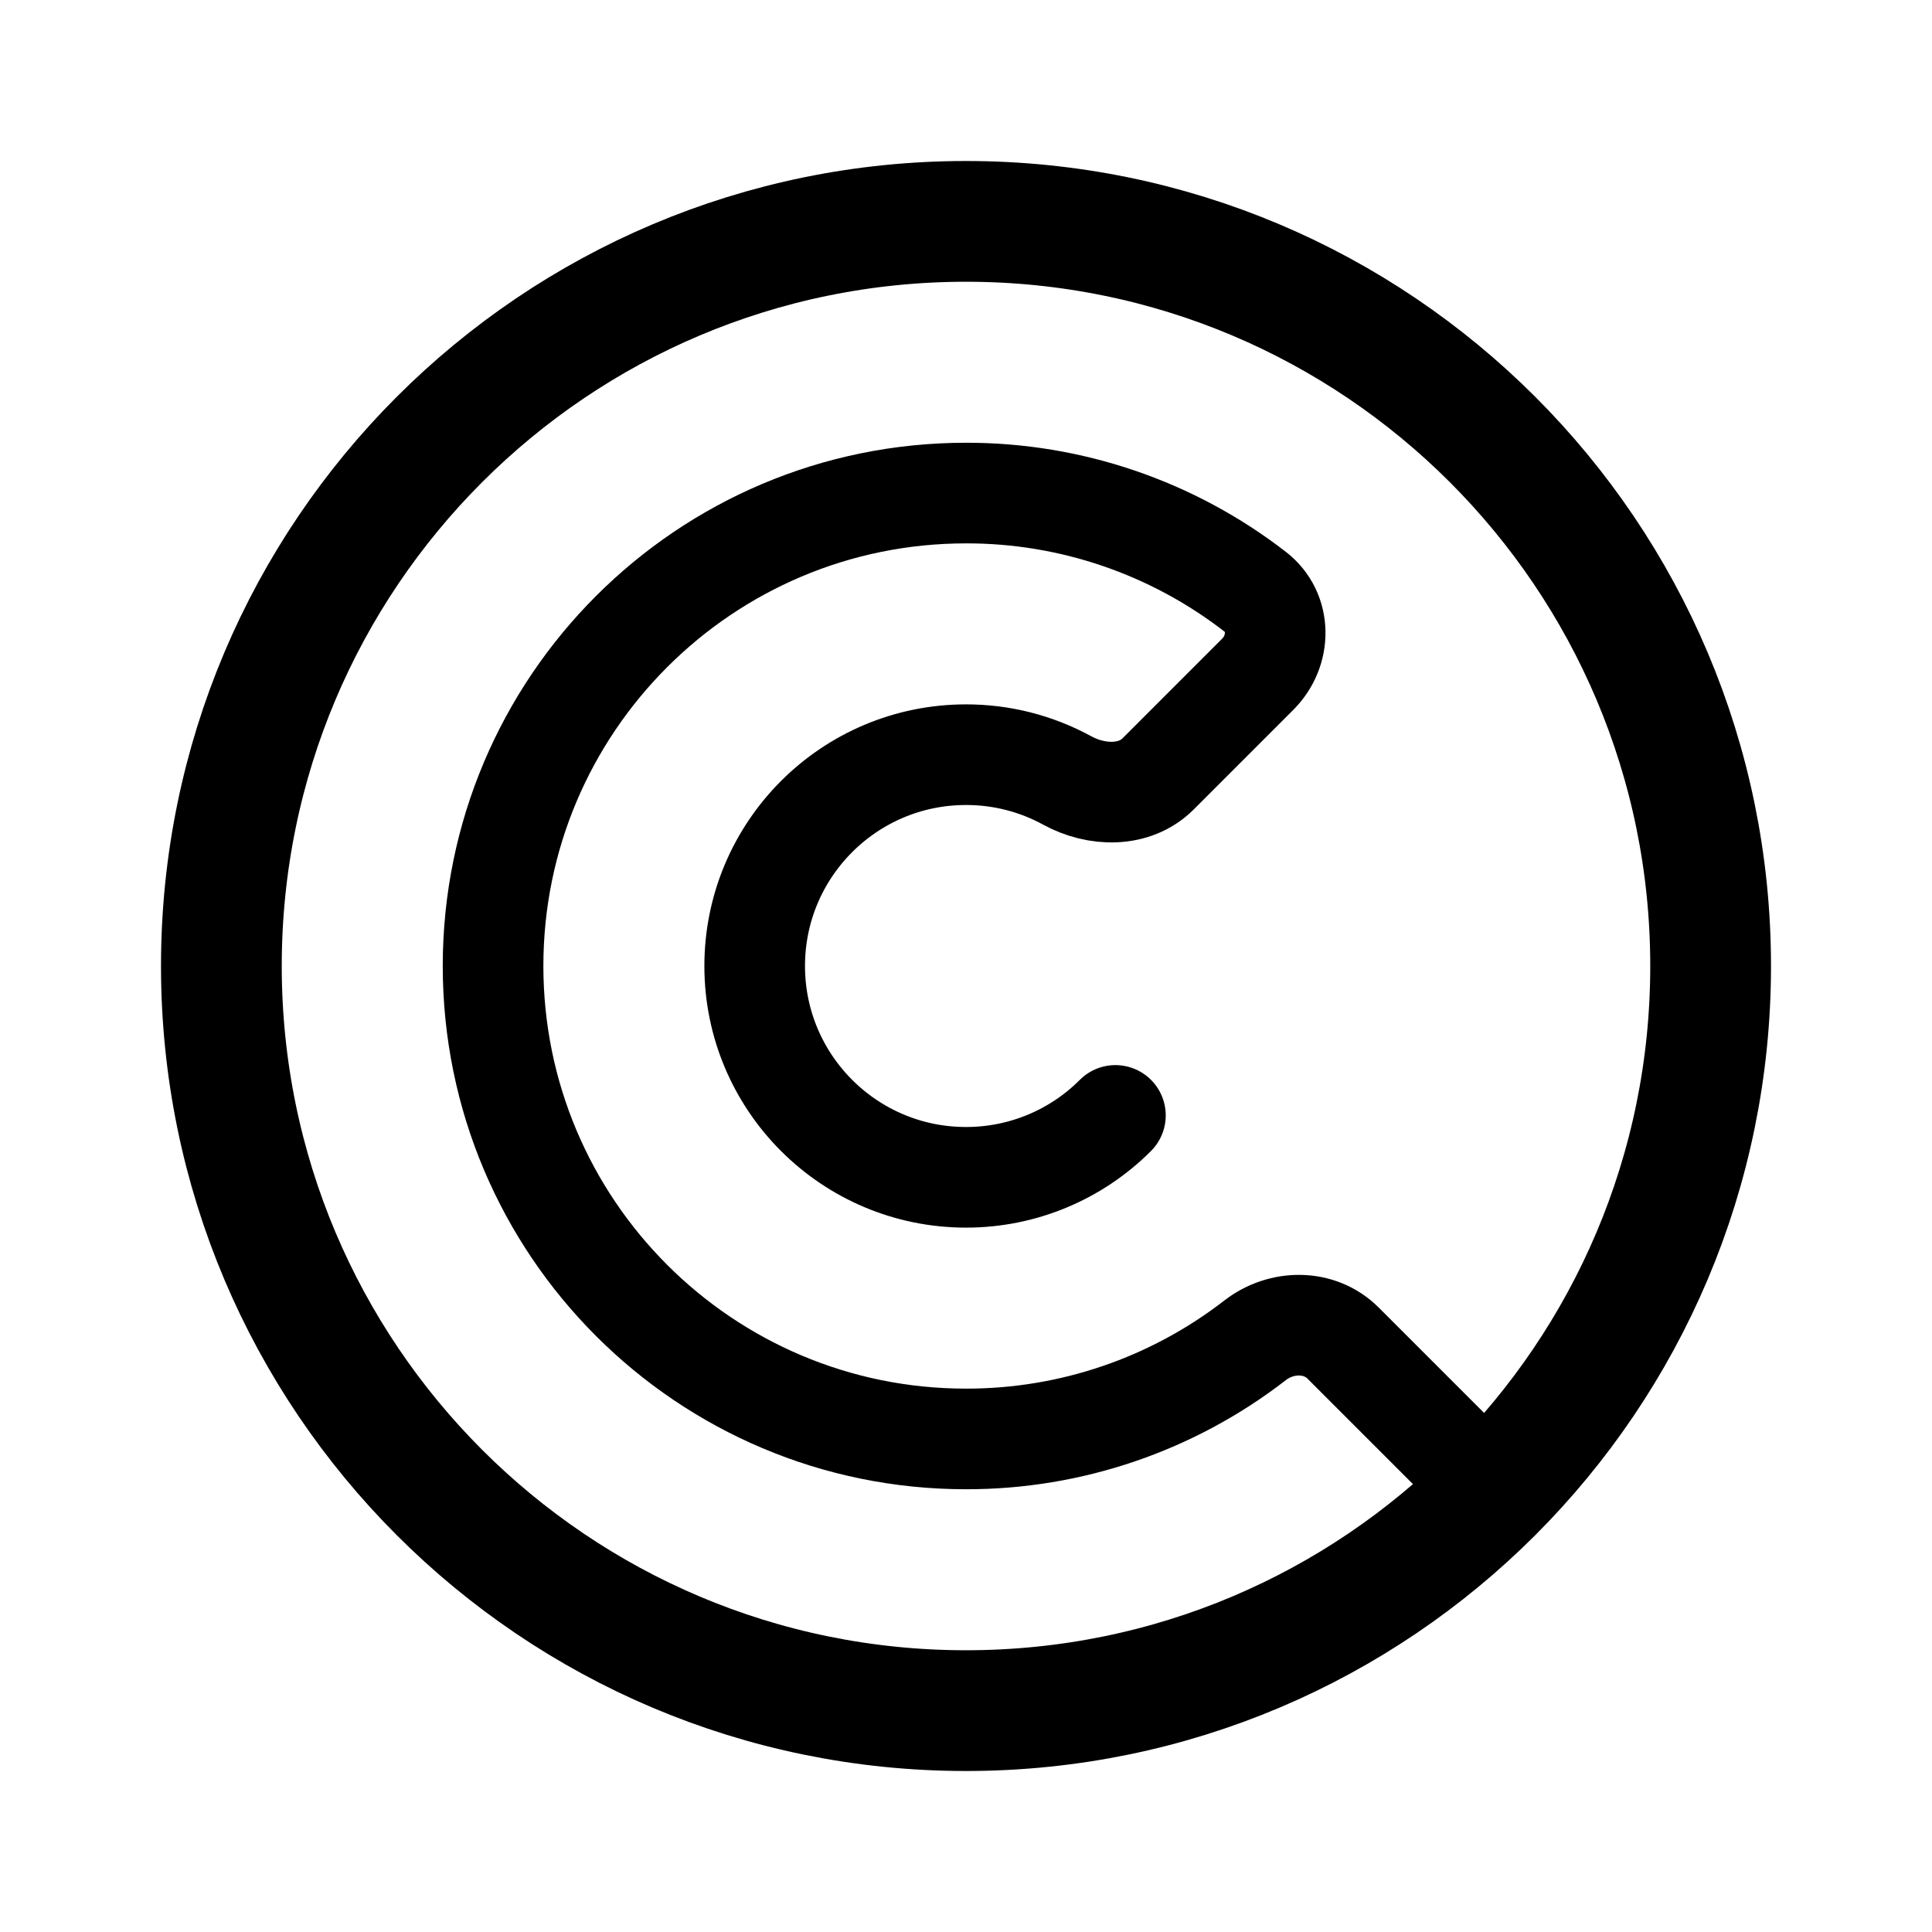
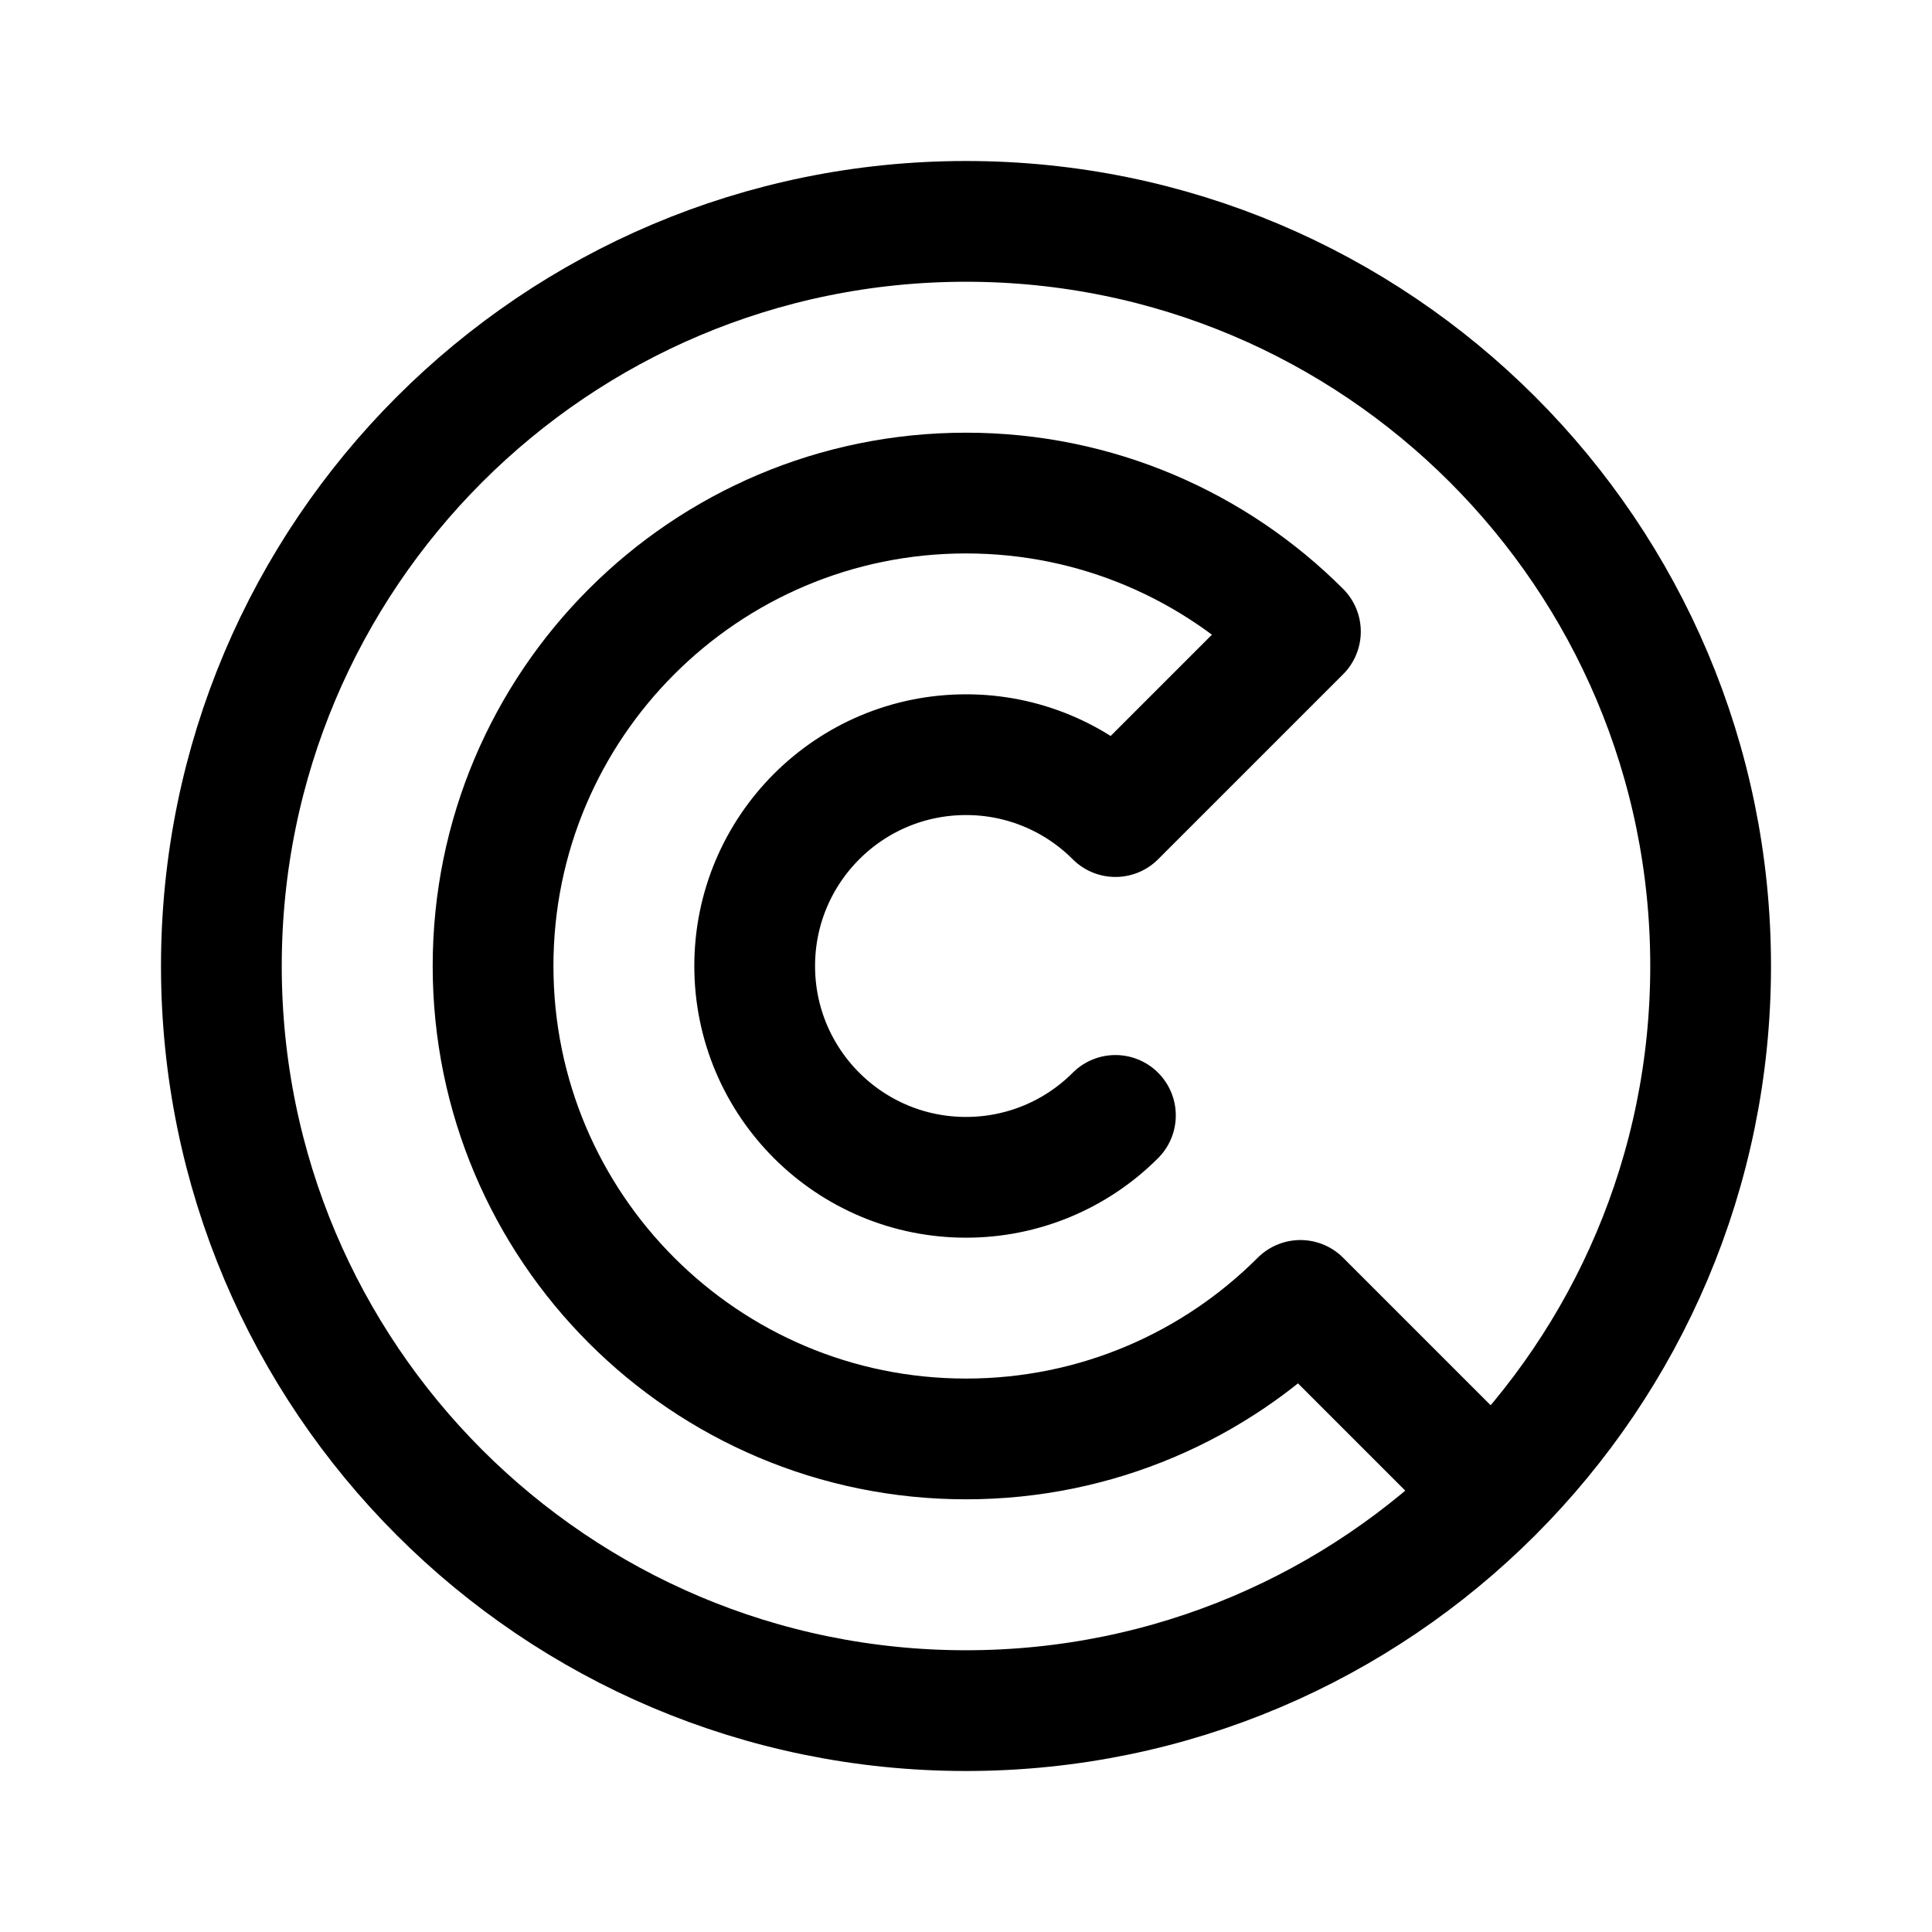
<svg xmlns="http://www.w3.org/2000/svg" width="192" height="192" fill="none">
-   <circle cx="96" cy="96" r="74" stroke="#000" stroke-linecap="round" stroke-linejoin="round" stroke-width="12" />
-   <path stroke="#000" stroke-linecap="round" stroke-linejoin="round" stroke-width="10" d="m148 148-14.523-14.523c-2.343-2.343-6.122-2.308-8.743-.281A46.8 46.8 0 0 1 96 143c-25.957 0-47-21.043-47-47s21.043-47 47-47a46.8 46.8 0 0 1 28.734 9.803c2.621 2.028 2.601 5.862.257 8.206l-9.899 9.9c-2.343 2.342-6.121 2.246-9.028.655A20.9 20.9 0 0 0 96 75c-11.598 0-21 9.402-21 21s9.402 21 21 21a20.94 20.94 0 0 0 14.849-6.151" />
+   <circle cx="96" cy="96" r="74" stroke="#000" stroke-width="12" stroke-linecap="round" stroke-linejoin="round" />
+   <path d="m148 148-18.766-18.766C120.729 137.739 108.979 143 96 143c-25.957 0-47-21.043-47-47s21.043-47 47-47c12.979 0 24.729 5.26 33.234 13.766l-18.385 18.385A20.93 20.93 0 0 0 96 75c-11.598 0-21 9.402-21 21s9.402 21 21 21a20.935 20.935 0 0 0 14.849-6.151" stroke="#000" stroke-width="12" stroke-linecap="round" stroke-linejoin="round" />
</svg>
